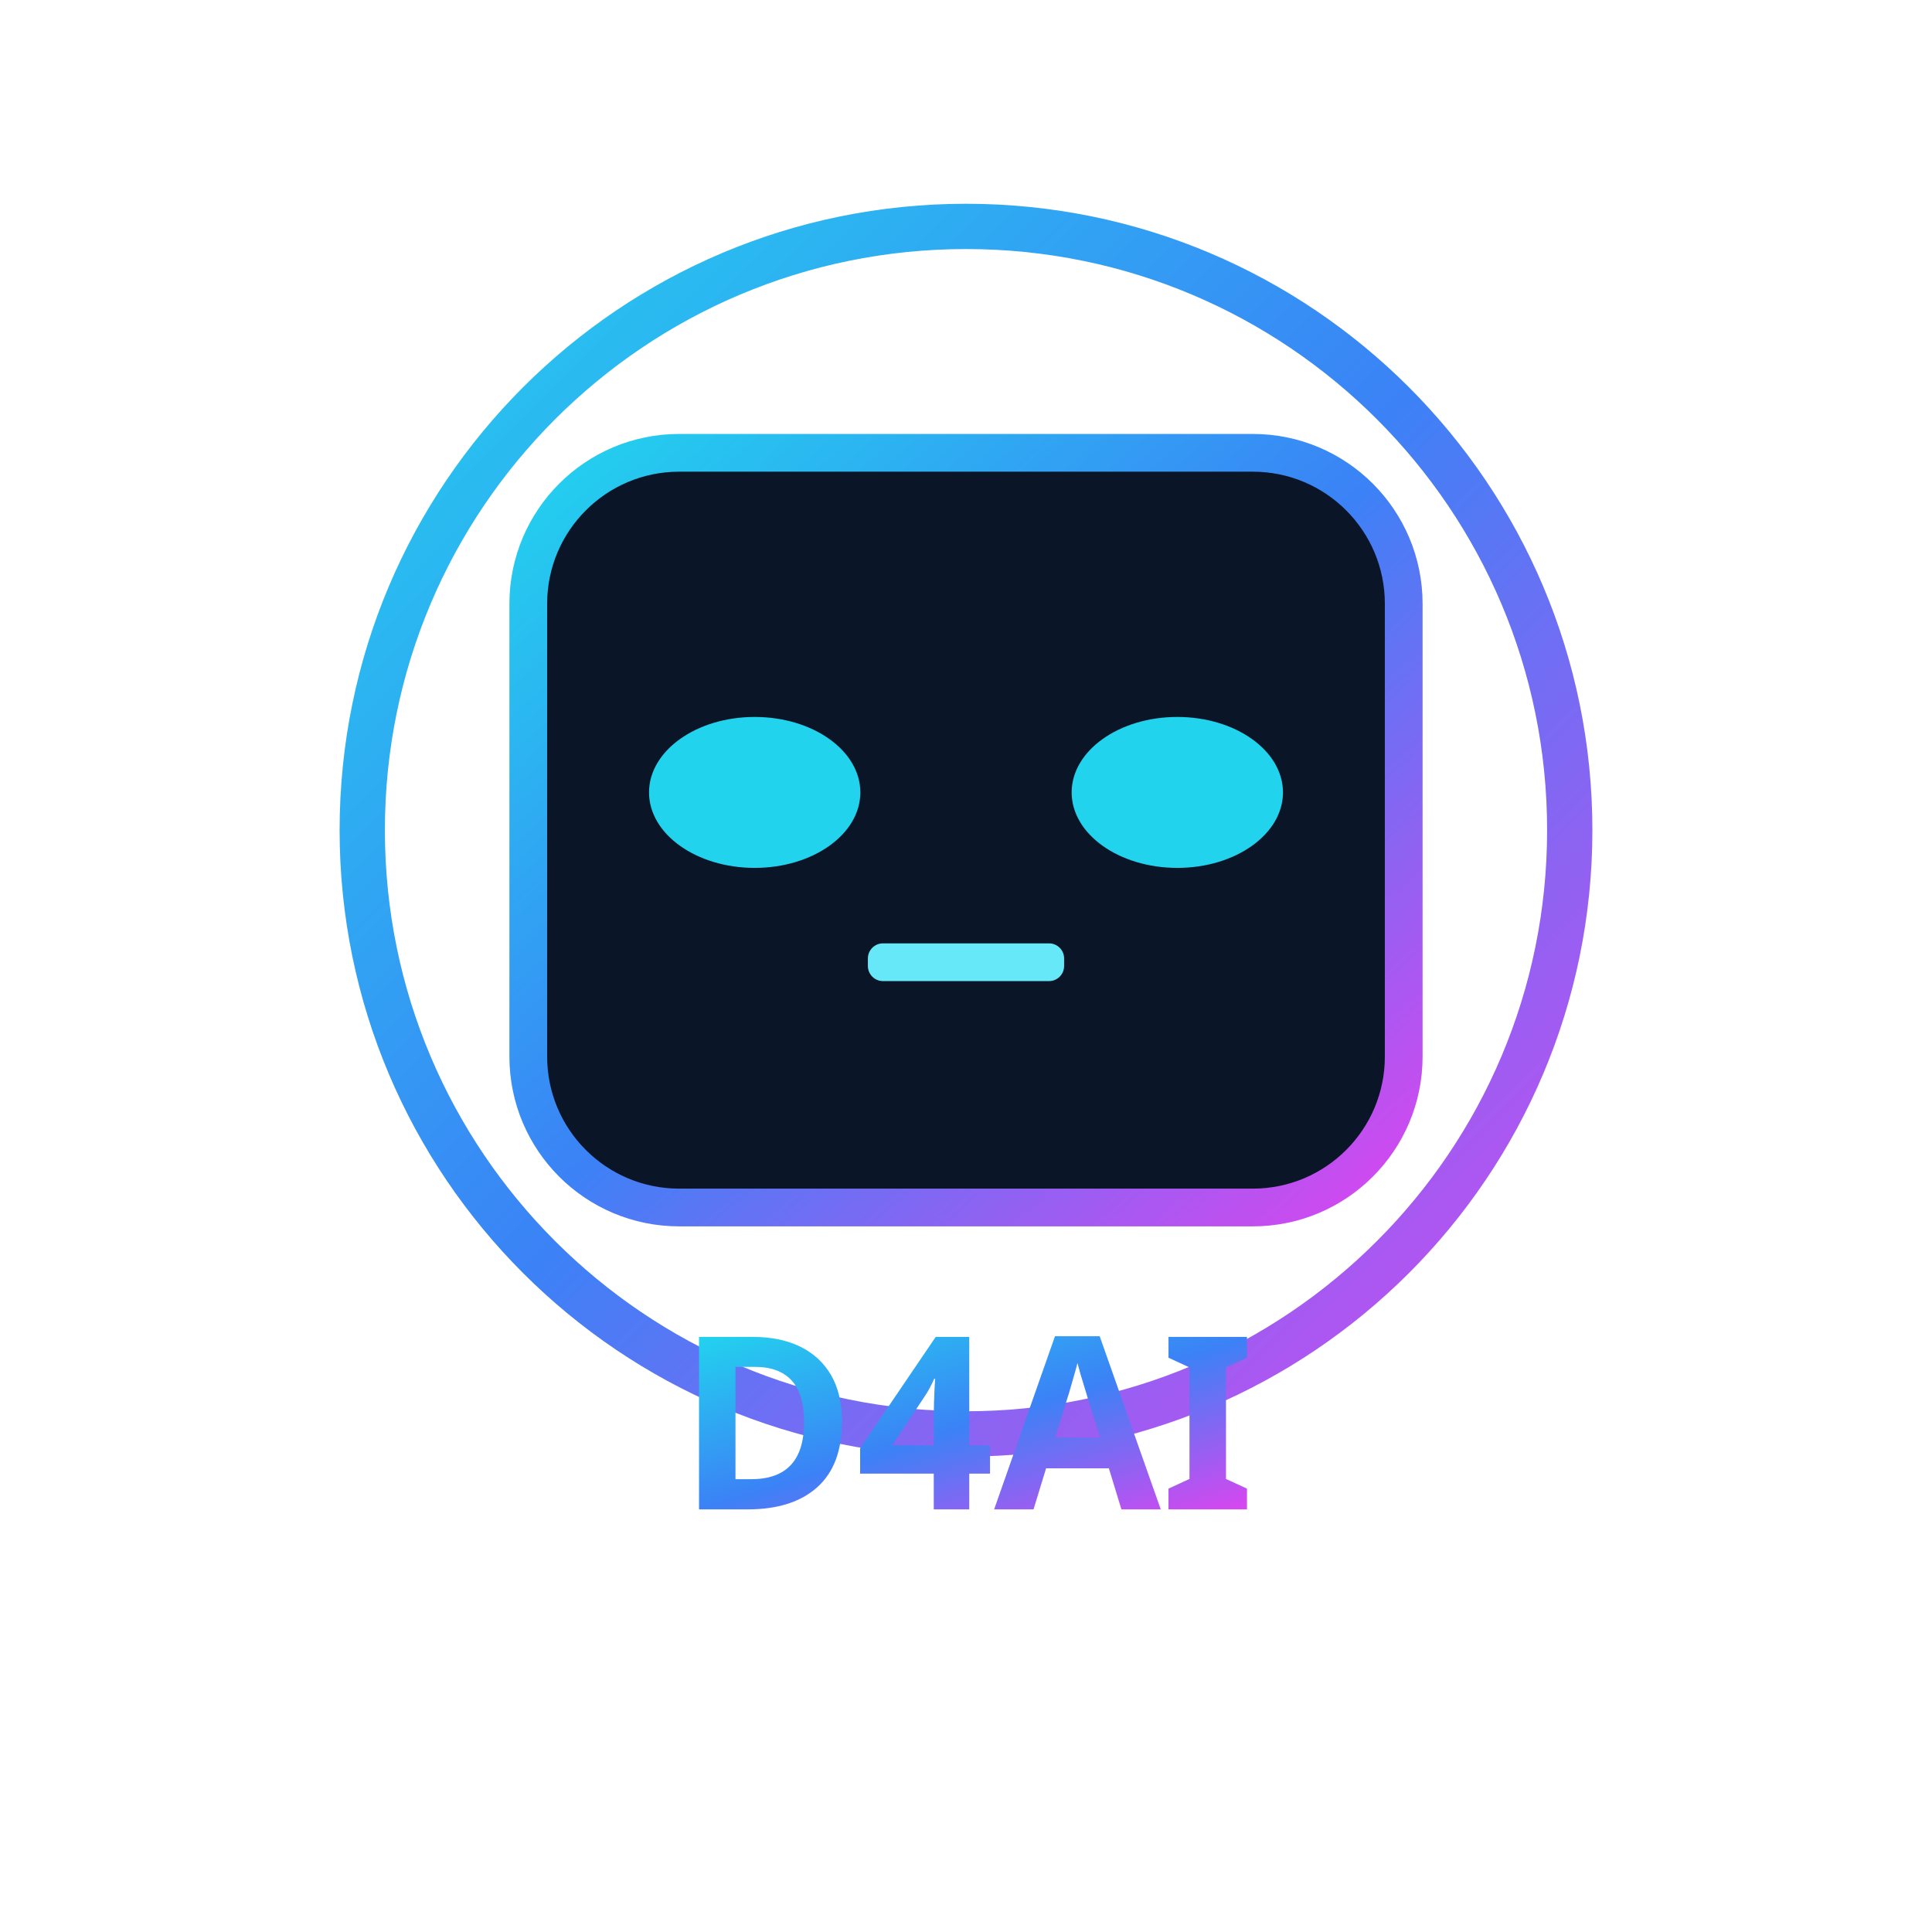
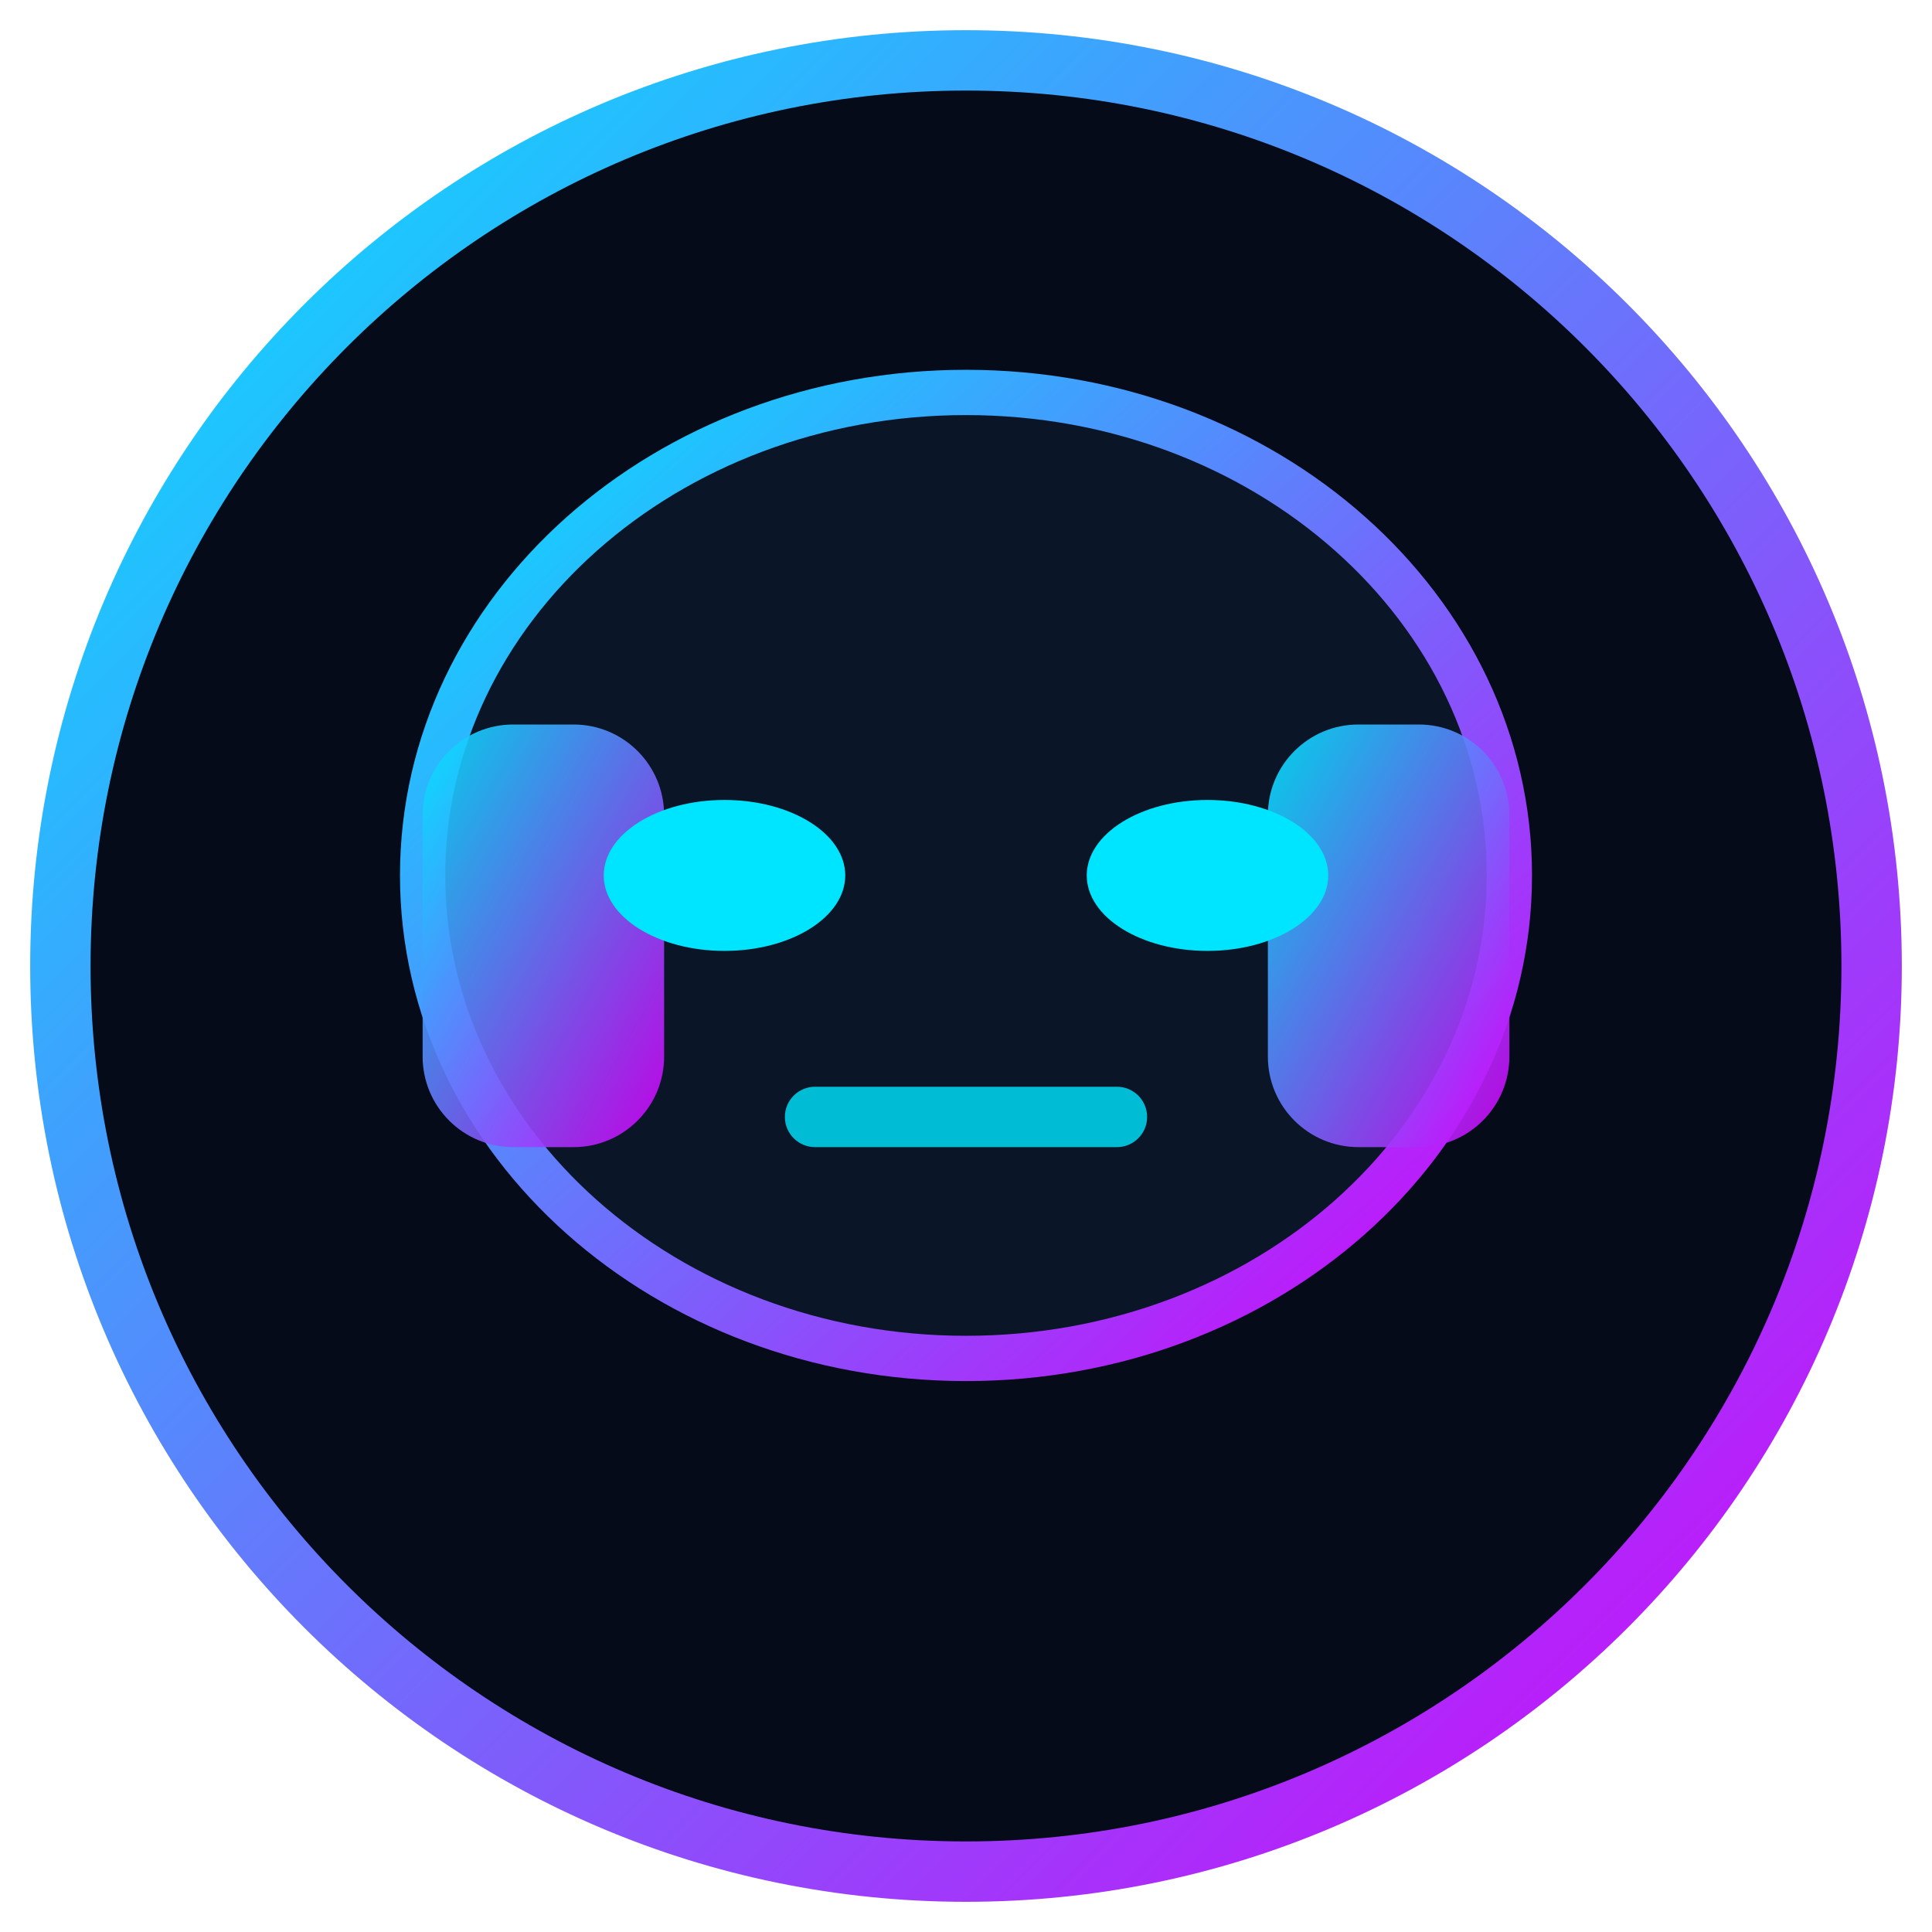
- <svg xmlns="http://www.w3.org/2000/svg" viewBox="0 0 512 512">
+ <svg xmlns="http://www.w3.org/2000/svg" viewBox="0 0 128 128">
  <defs>
    <linearGradient id="g" x1="0%" y1="0%" x2="100%" y2="100%">
-       <stop offset="0%" stop-color="#22d3ee" />
-       <stop offset="50%" stop-color="#3b82f6" />
-       <stop offset="100%" stop-color="#d946ef" />
+       <stop offset="0%" stop-color="#00e5ff" />
+       <stop offset="100%" stop-color="#d500f9" />
    </linearGradient>
  </defs>
-   <circle cx="256" cy="220" r="160" fill="none" stroke="url(#g)" stroke-width="12" />
-   <rect x="140" y="120" width="232" height="200" rx="40" fill="#0a1628" stroke="url(#g)" stroke-width="10" />
-   <ellipse cx="200" cy="210" rx="28" ry="20" fill="#22d3ee" />
-   <ellipse cx="312" cy="210" rx="28" ry="20" fill="#22d3ee" />
-   <rect x="230" y="250" width="52" height="10" rx="4" fill="#67e8f9" />
-   <text x="256" y="400" text-anchor="middle" font-family="Arial Black,sans-serif" font-size="64" font-weight="900" fill="url(#g)">D4AI</text>
+   <circle cx="64" cy="64" r="60" fill="#050b18" stroke="url(#g)" stroke-width="4" />
+   <ellipse cx="64" cy="58" rx="36" ry="32" fill="#0a1628" stroke="url(#g)" stroke-width="3" />
+   <rect x="28" y="48" width="16" height="28" rx="6" fill="url(#g)" opacity="0.9" />
+   <rect x="84" y="48" width="16" height="28" rx="6" fill="url(#g)" opacity="0.9" />
+   <ellipse cx="48" cy="58" rx="8" ry="5" fill="#00e5ff" />
+   <ellipse cx="80" cy="58" rx="8" ry="5" fill="#00e5ff" />
+   <rect x="52" y="72" width="24" height="4" rx="2" fill="#00bcd4" />
</svg>
